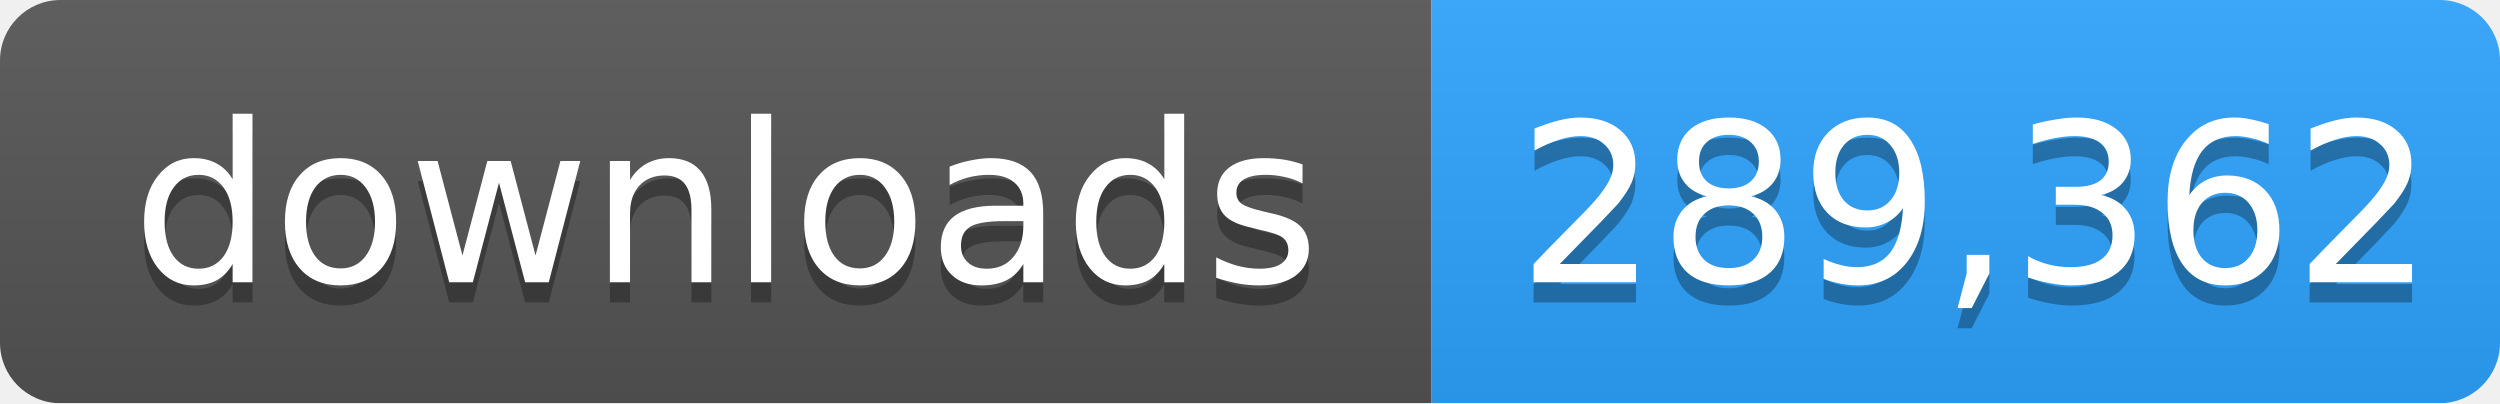
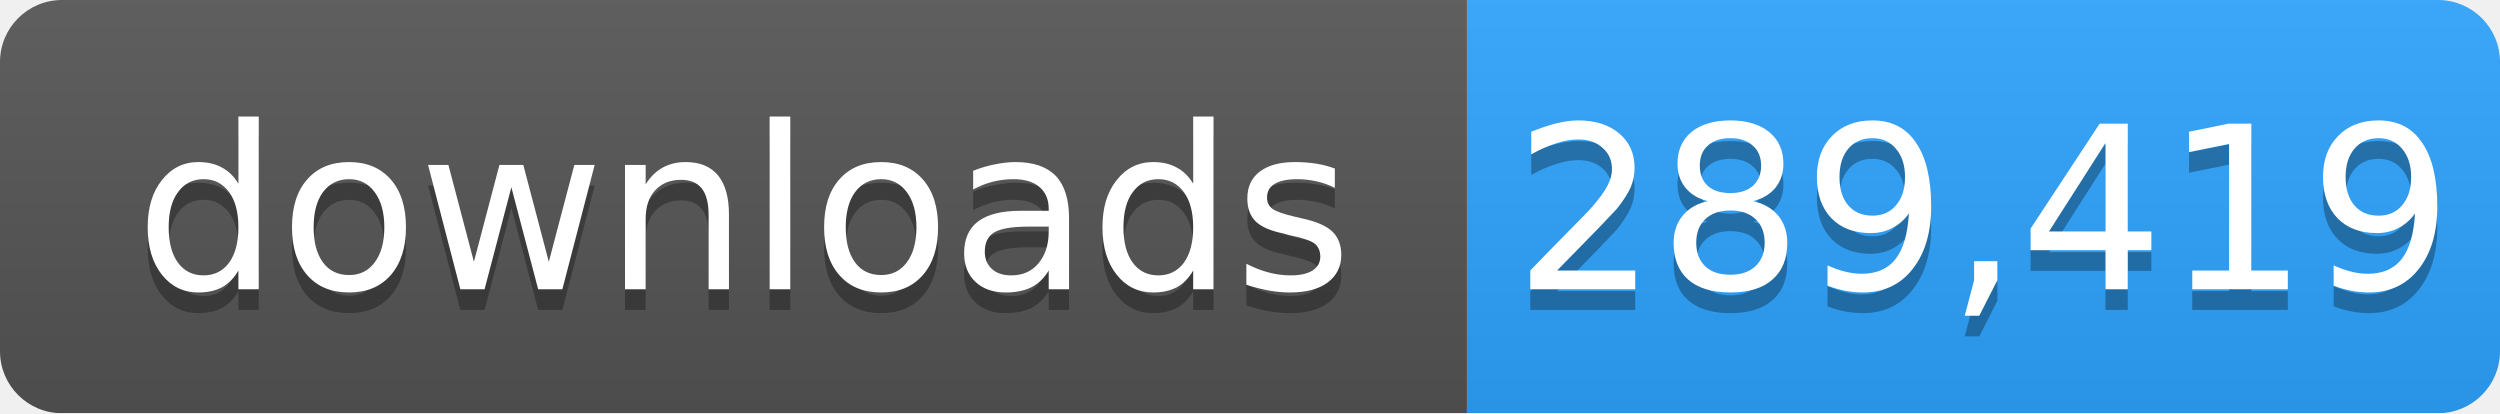
- <svg xmlns="http://www.w3.org/2000/svg" width="124" height="20" role="img" aria-label="downloads: 289,362">
+ <svg xmlns="http://www.w3.org/2000/svg" width="121" height="20" role="img" aria-label="downloads: 289,419">
  <linearGradient id="s" x2="0" y2="100%">
    <stop offset="0" stop-color="#bbb" stop-opacity=".1" />
    <stop offset="1" stop-opacity=".1" />
  </linearGradient>
  <mask id="m">
-     <rect width="124" height="20" rx="3" fill="#fff" />
+     <rect width="121" height="20" rx="3" fill="#fff" />
  </mask>
  <g mask="url(#m)">
    <rect width="71" height="20" fill="#555" />
-     <rect x="71" width="53" height="20" fill="#2ea4ff" />
-     <rect width="124" height="20" fill="url(#s)" />
+     <rect x="71" width="50" height="20" fill="#2ea4ff" />
+     <rect width="121" height="20" fill="url(#s)" />
  </g>
  <g fill="#fff" text-anchor="middle" font-family="Verdana,Geneva,DejaVu Sans,sans-serif" font-size="11">
    <text x="36" y="15" fill="#010101" fill-opacity=".3">downloads</text>
    <text x="36" y="14">downloads</text>
-     <text x="98" y="15" fill="#010101" fill-opacity=".3">289,362</text>
-     <text x="98" y="14">289,362</text>
+     <text x="96" y="15" fill="#010101" fill-opacity=".3">289,419</text>
+     <text x="96" y="14">289,419</text>
  </g>
</svg>
